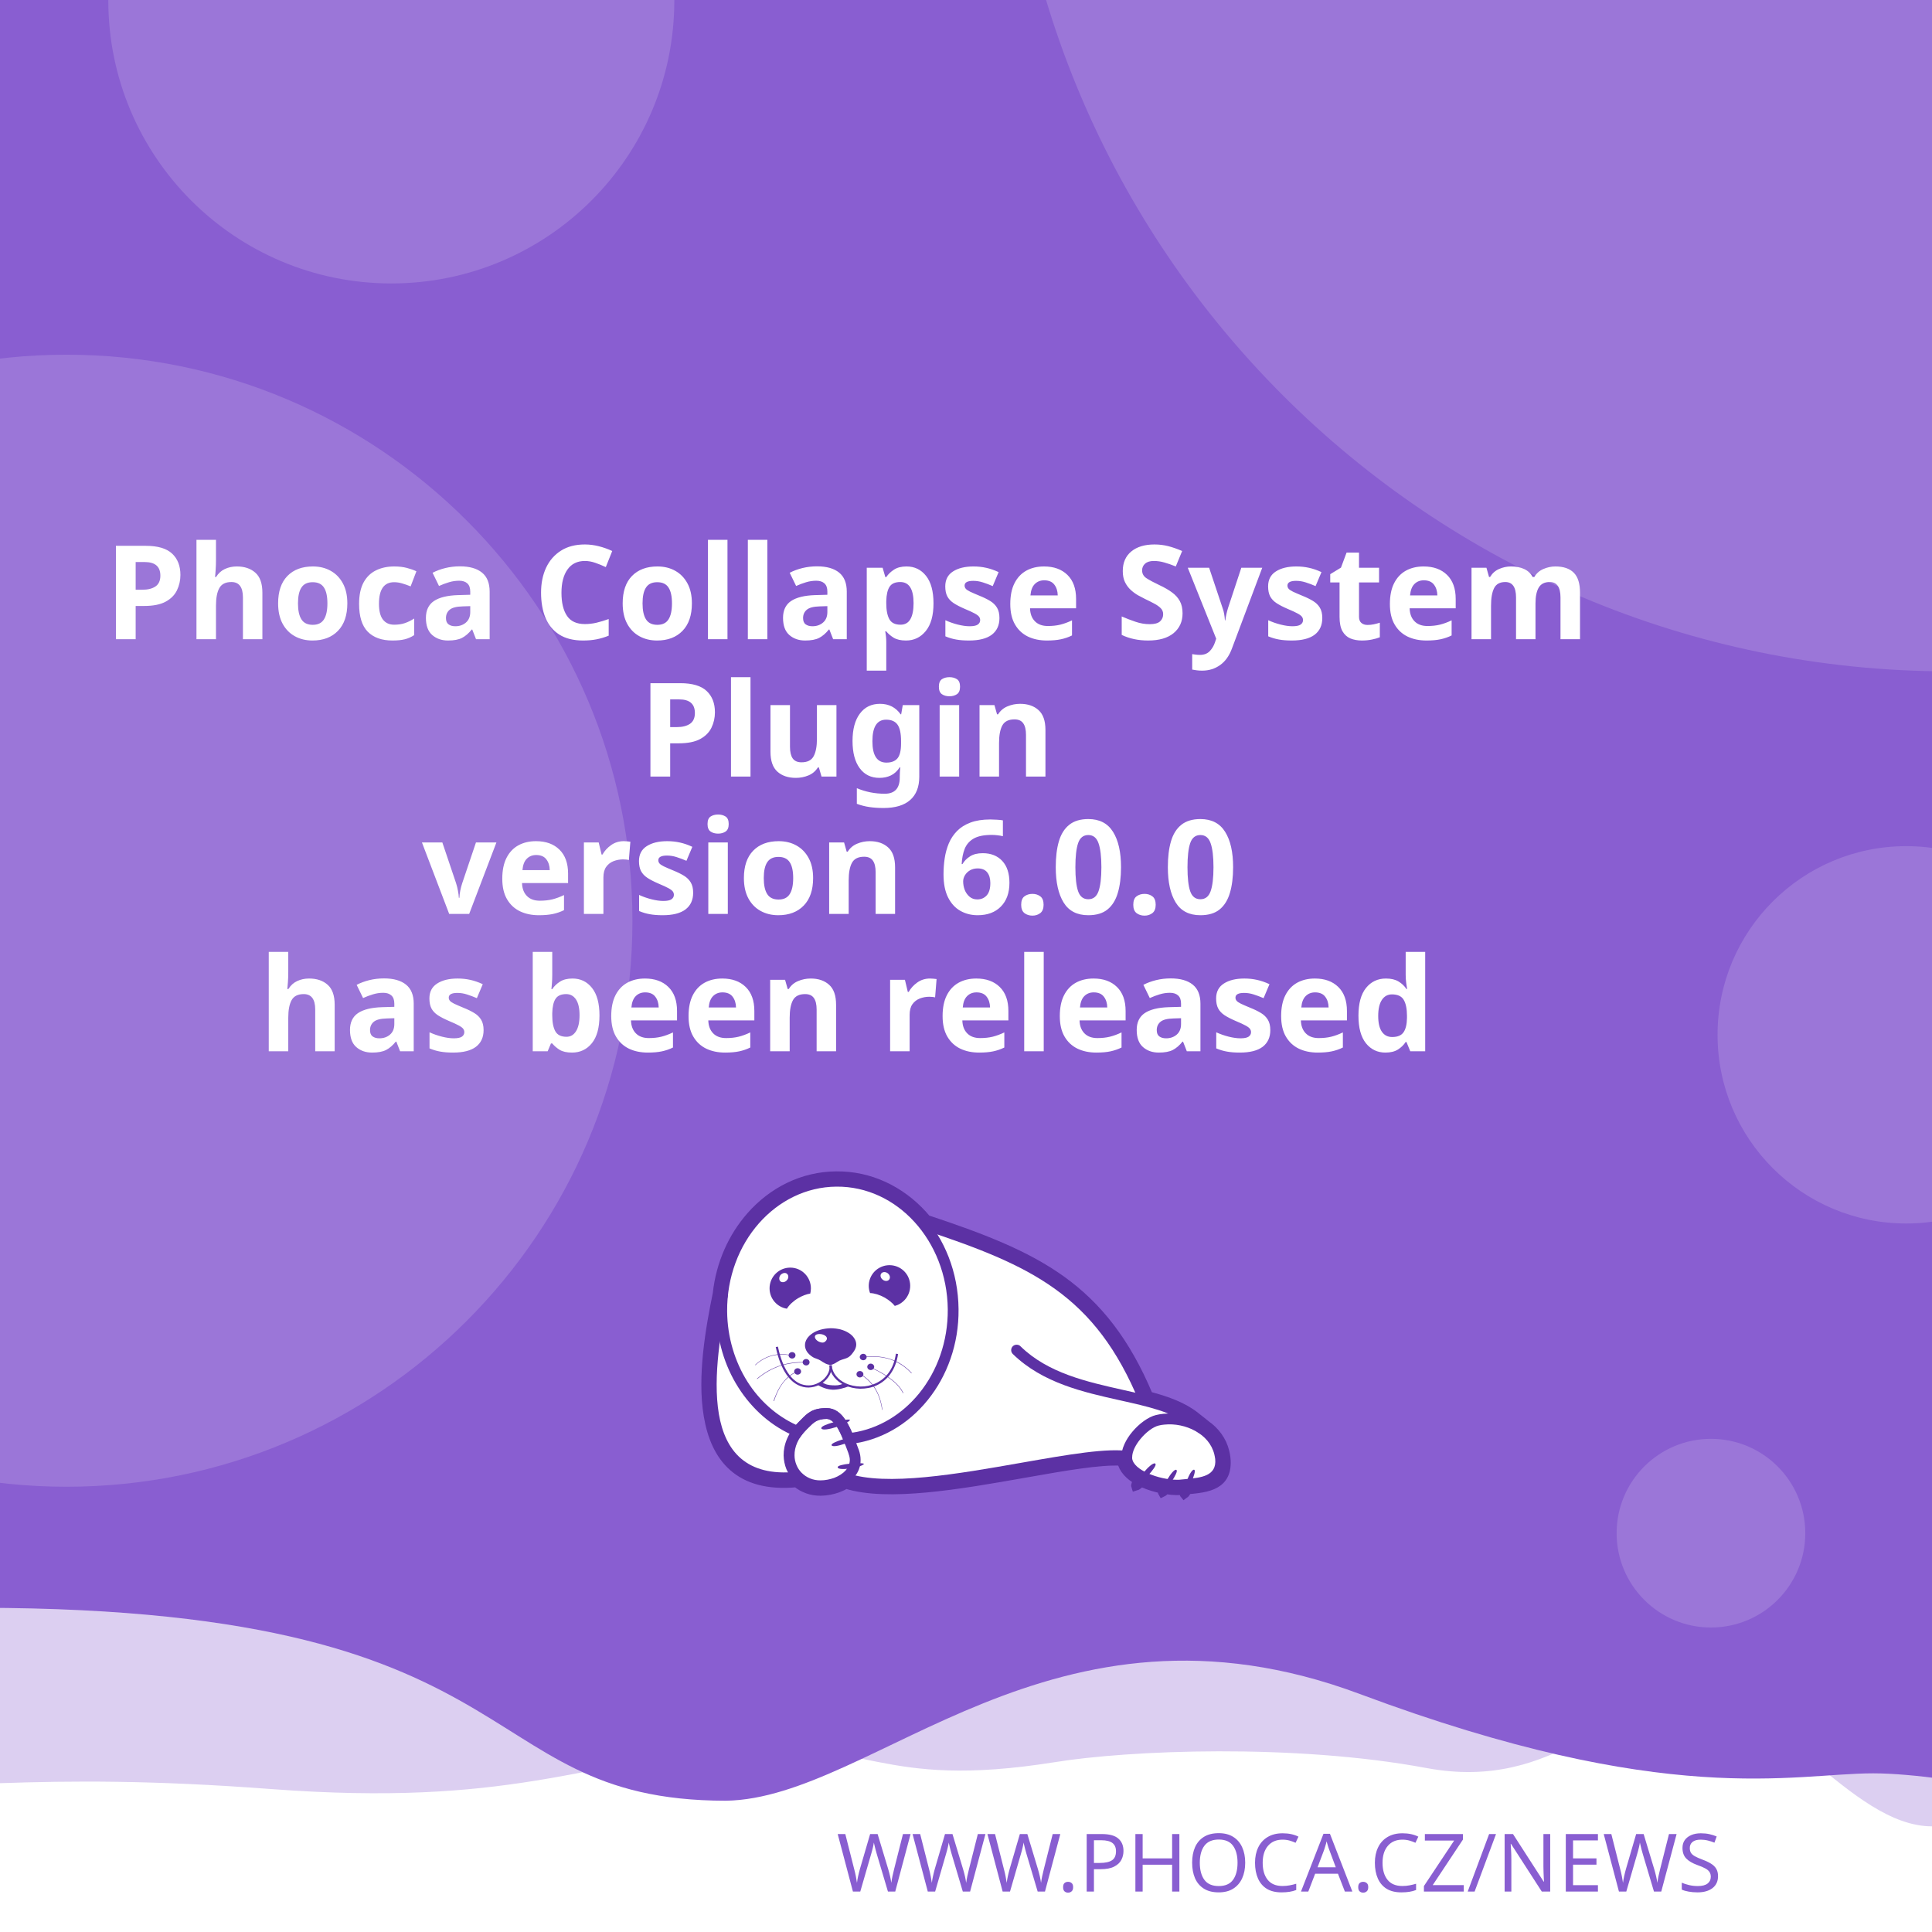
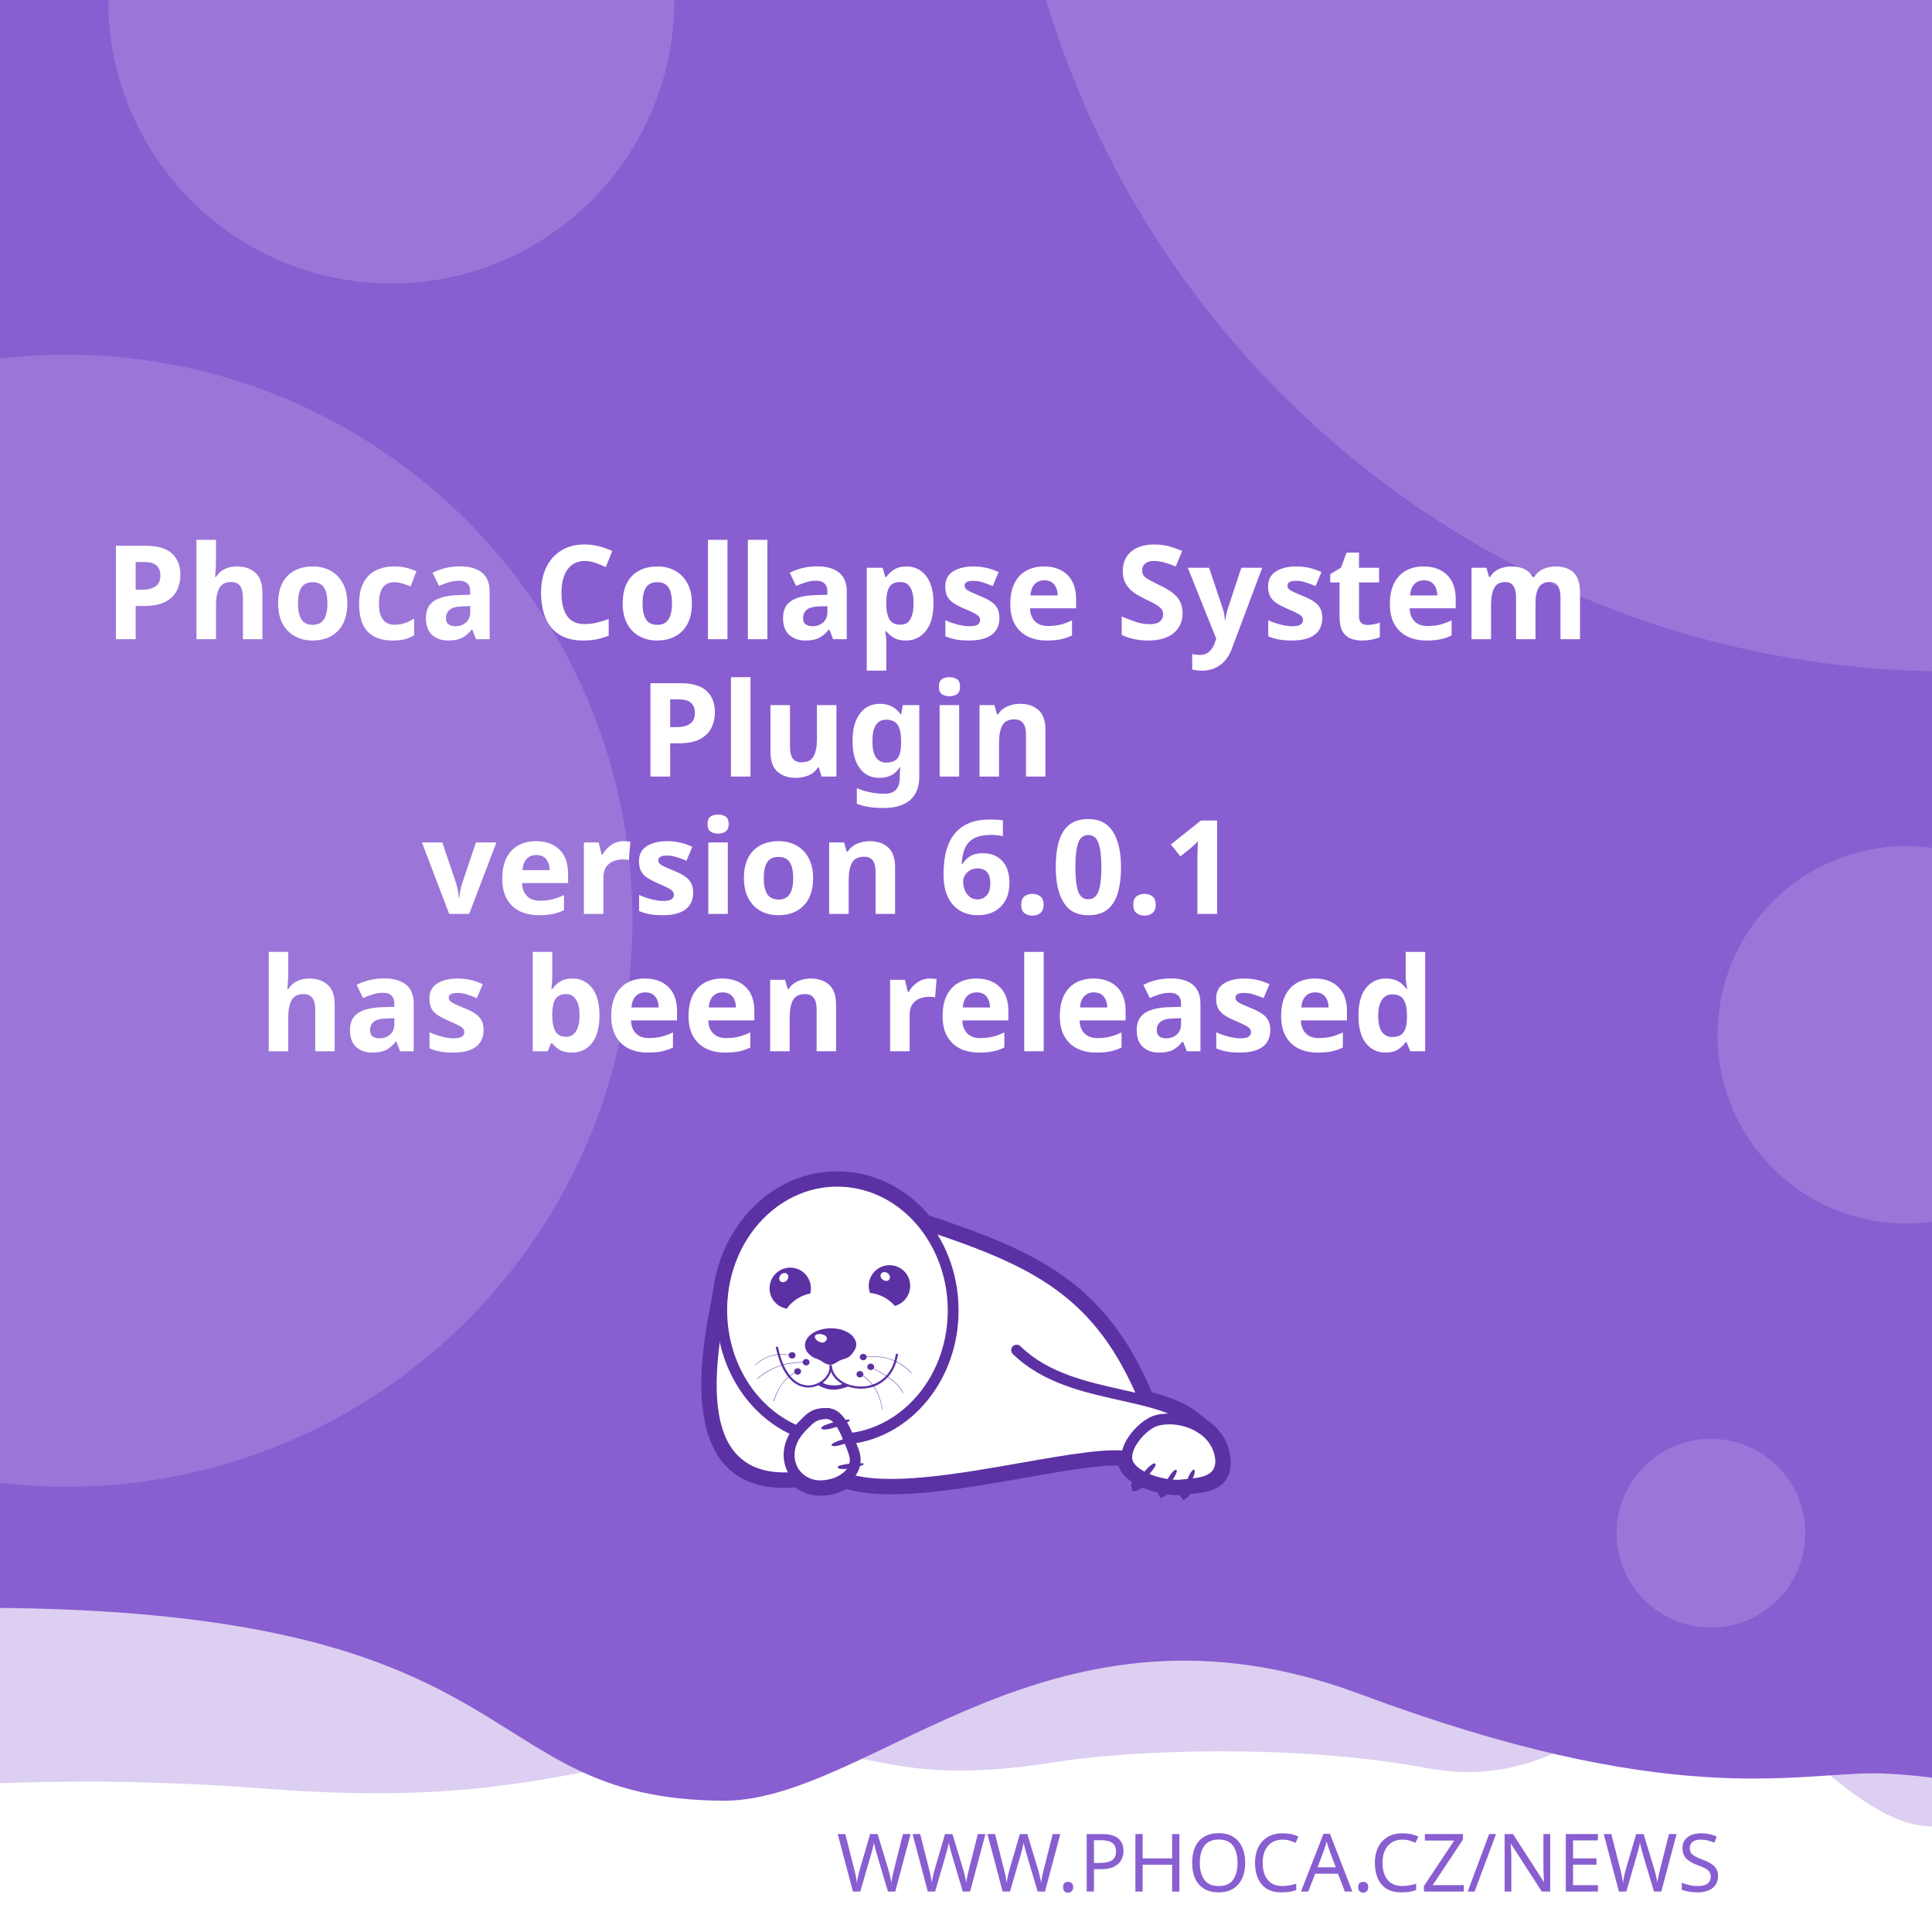
<svg xmlns="http://www.w3.org/2000/svg" width="512" height="512" viewBox="0 0 512 512" version="1.1" id="svg5">
  <defs id="defs2">
    <clipPath id="clip1">
      <path d="M 20,426 H 575 V 841.891 H 20 Z m 0,0" id="path2" />
    </clipPath>
  </defs>
  <g id="layer1">
    <path d="m -288.549,96.962 a 6.384,6.384 0 0 0 -6.384,6.384 v 81.087 a 6.384,6.384 0 0 0 6.384,6.384 h 81.083 a 6.384,6.384 0 0 0 6.384,-6.384 v -81.087 a 6.384,6.384 0 0 0 -6.384,-6.384 z m 16.084,16.188 c 0.591,-0.033 1.134,0.125 1.642,0.482 0.508,0.359 0.842,0.809 1.006,1.355 l 2.415,8.308 46.517,-2.44 c 0.829,-0.043 1.521,0.245 2.074,0.86 0.55,0.606 0.769,1.334 0.636,2.174 l -3.898,24.937 c -0.138,0.736 -0.57,1.497 -1.288,2.273 -0.719,0.787 -1.656,1.211 -2.797,1.272 l -32.861,1.721 3.038,10.253 27.775,-1.455 c 0.726,-0.04 1.351,0.178 1.887,0.648 0.523,0.483 0.803,1.086 0.844,1.812 0.038,0.726 -0.178,1.352 -0.648,1.887 -0.483,0.525 -1.086,0.806 -1.812,0.844 l -2.597,0.137 0.137,2.593 c 0.038,0.729 -0.178,1.356 -0.661,1.879 -0.472,0.535 -1.071,0.819 -1.8,0.856 -0.726,0.038 -1.353,-0.178 -1.879,-0.661 -0.535,-0.472 -0.814,-1.073 -0.852,-1.8 l -0.137,-2.593 -15.573,0.81 0.133,2.597 c 0.038,0.729 -0.176,1.356 -0.648,1.879 -0.483,0.535 -1.086,0.818 -1.812,0.856 -0.726,0.04 -1.352,-0.178 -1.887,-0.661 -0.525,-0.472 -0.806,-1.073 -0.844,-1.8 l -0.137,-2.597 -1.608,0.083 c -0.623,0.033 -1.193,-0.112 -1.721,-0.428 -0.515,-0.317 -0.883,-0.632 -1.11,-0.931 l -0.287,-0.507 -13.05,-49.343 -2.805,0.146 c -0.696,0.038 -1.312,-0.181 -1.858,-0.661 -0.545,-0.472 -0.835,-1.069 -0.873,-1.795 -0.038,-0.729 0.186,-1.353 0.682,-1.879 0.493,-0.535 1.083,-0.818 1.779,-0.856 z" style="fill:#ffffff;stroke-width:1;paint-order:stroke fill markers" id="path400" />
    <rect style="opacity:1;fill:#ffffff;stroke-width:5;stroke-linejoin:round;paint-order:stroke fill markers" id="rect723" width="512" height="512" x="0" y="0" />
    <path id="rect4460" style="opacity:0.3;fill:#895ED1;fill-opacity:1;stroke-width:5;stroke-linejoin:round;paint-order:stroke fill markers" d="M -256,4 H 768 v 480 c 0,0 -42.667,-10 -64,-10 -21.333,0 -42.408,10 -64,10 -21.592,0 -42.667,-10 -64,-10 -21.333,0 -42.408,10 -64,10 -21.592,0 -41.887,-34.701 -63.221,-34.701 -21.333,0 -35.645,25.795 -70.761,19.246 -35.116,-6.549 -78.862,-4.741 -98.515,-1.547 -47.289,7.533 -49.247,-6.724 -87.369,-3.311 -38.122,3.413 -56.921,15.193 -120.307,10.429 -63.387,-4.764 -84.091,0.698 -135.827,-0.116 -21.333,0 -42.408,10 -64,10 -21.592,0 -42.667,-10 -64,-10 -21.333,0 -64,10 -64,10 z" />
    <path id="rect4460-5" style="fill:#895ED1;fill-opacity:1;stroke-width:5;stroke-linejoin:round;paint-order:stroke fill markers" d="M -316,4.9999998e-7 H 708 V 480 c 0,0 -42.667,-10 -64,-10 -21.333,0 -42.408,10 -64,10 -21.592,0 -62.256,-10.048 -83.59,-10.048 -21.333,0 -54.449,9.448 -136.059,-21.03 -81.61,-30.478 -128.583,27.669 -167.971,28.291 -70.795,-0.042 -47.303,-54.288 -212.561,-50.983 C -185.439,429.534 -38.408,480 -60,480 c -21.592,0 -42.667,-10 -64,-10 -21.333,0 -42.408,10 -64,10 -21.592,0 -42.667,-10 -64,-10 -21.333,0 -64,10 -64,10 z" />
    <text xml:space="preserve" style="font-style:normal;font-weight:normal;font-size:21.333px;line-height:1.25;font-family:sans-serif;fill:#895ED1;fill-opacity:1;stroke:none" x="484.042" y="501.277" id="text2910-3-7">
      <tspan id="tspan2908-6-5" x="484.042" y="501.277" style="font-style:normal;font-variant:normal;font-weight:300;font-stretch:normal;font-size:21.333px;font-family:Montserrat;-inkscape-font-specification:'Montserrat Light';text-align:end;text-anchor:end;fill:#895ED1;fill-opacity:1">WWW.PHOCA.CZ/NEWS</tspan>
    </text>
    <text xml:space="preserve" style="font-style:normal;font-variant:normal;font-weight:600;font-stretch:normal;font-size:34.667px;line-height:1.05;font-family:Rubik;-inkscape-font-specification:'Rubik Semi-Bold';fill:#ffffff;fill-opacity:1;stroke:none" x="256" y="133" id="text11252">
      <tspan x="256" y="133" id="tspan403" style="text-align:center;text-anchor:middle" />
      <tspan x="256" y="169.4" style="font-size:34.667px;text-align:center;text-anchor:middle" id="tspan442">Phoca Collapse System</tspan>
      <tspan x="256" y="205.8" style="font-size:34.667px;text-align:center;text-anchor:middle" id="tspan444">Plugin</tspan>
-       <tspan x="256" y="242.2" id="tspan1992" style="font-size:34.667px;text-align:center;text-anchor:middle">version 6.0.0
+       <tspan x="256" y="242.2" id="tspan1992" style="font-size:34.667px;text-align:center;text-anchor:middle">version 6.0.1
</tspan>
      <tspan x="256" y="278.6" id="tspan2906" style="font-size:34.667px;text-align:center;text-anchor:middle">has been released</tspan>
      <tspan x="256" y="315" id="tspan1994" style="font-size:34.667px" />
    </text>
    <circle style="opacity:0.15;fill:#ffffff;fill-opacity:1;stroke-width:5;stroke-linejoin:round;paint-order:stroke fill markers" id="path8376" cx="516.67" cy="-72.081" r="250" />
    <circle style="opacity:0.15;fill:#ffffff;fill-opacity:1;stroke-width:5;stroke-linejoin:round;paint-order:stroke fill markers" id="path8376-9" cx="17.604" cy="244" r="150" />
    <circle style="opacity:0.15;fill:#ffffff;fill-opacity:1;stroke-width:5;stroke-linejoin:round;paint-order:stroke fill markers" id="path8376-6" cx="103.704" cy="0.117" r="75" />
    <circle style="opacity:0.15;fill:#ffffff;fill-opacity:1;stroke-width:5;stroke-linejoin:round;paint-order:stroke fill markers" id="path8376-6-2" cx="505.168" cy="274.238" r="50" />
    <circle style="opacity:0.15;fill:#ffffff;fill-opacity:1;stroke-width:5;stroke-linejoin:round;paint-order:stroke fill markers" id="path8376-6-2-1" cx="453.421" cy="406.309" r="25" />
    <text xml:space="preserve" style="font-style:normal;font-weight:normal;font-size:10.667px;line-height:1.25;font-family:sans-serif;fill:#895ED1;fill-opacity:1;stroke:none" x="57.956" y="456.624" id="text396">
      <tspan id="tspan394" x="57.956" y="456.624" style="font-style:normal;font-variant:normal;font-weight:normal;font-stretch:normal;font-size:10.667px;font-family:Rubik;-inkscape-font-specification:Rubik;text-align:center;text-anchor:middle;fill:#895ED1;fill-opacity:1" />
    </text>
    <g id="g760" transform="matrix(0.5260845,0,0,0.5260845,99.42418,10.37304)">
      <path style="fill:#ffffff;fill-opacity:1;fill-rule:evenodd;stroke:none" d="m 389.621,683.473 c 9.113,2.391 17.273,5.336 23.457,10.227 l 5.375,4.273 -0.004,0.008 c 4.633,3.242 8.191,7.863 9.594,13.672 0.242,0.977 0.426,2.016 0.547,3.055 1.465,14.07 -9.473,15.141 -19.348,16.055 -0.648,1.137 -1.25,1.992 -1.66,2.266 -0.246,-0.289 -0.254,-1.047 -0.09,-2.051 -0.246,0.031 -0.52,0.062 -0.824,0.098 -0.855,0.059 -1.77,0.121 -2.809,0.121 -1.75,-0.023 -3.684,-0.199 -5.691,-0.523 -0.645,0.738 -1.207,1.266 -1.578,1.438 -0.172,-0.285 -0.098,-0.895 0.145,-1.691 -3.309,-0.637 -6.738,-1.656 -9.793,-3.012 -0.332,-0.148 -0.66,-0.301 -0.984,-0.461 -1.219,1.098 -2.277,1.891 -2.863,2.051 -0.176,-0.504 0.289,-1.621 1.109,-2.973 -4.211,-2.402 -7.395,-5.645 -8.18,-9.641 -10.754,-0.684 -29.09,2.582 -49.293,6.141 -31.996,5.633 -68.574,12.086 -89.609,5.406 -1.258,0.789 -2.625,1.453 -4.07,1.984 -2.688,0.977 -5.617,1.523 -8.609,1.586 -4.73,0.055 -8.941,-1.551 -12.176,-4.27 -29.23,2.742 -40.98,-12.871 -44.496,-33.715 -3.402,-19.863 1.055,-44.504 4.527,-61.535 1.641,-15.129 7.793,-28.699 16.91,-39.043 10.93,-12.461 26.137,-20.215 43.051,-20.336 h 0.062 c 16.914,-0.184 32.242,7.328 43.418,19.543 0.715,0.781 1.414,1.582 2.094,2.406 27.59,9.176 49.688,17.566 67.891,30.629 18.176,13.078 32.348,30.754 43.898,58.293 z m 0,0" id="path177" />
      <g clip-path="url(#clip1)" clip-rule="nonzero" id="g181">
        <path style="fill:none;stroke:#5c31a4;stroke-width:2.835;stroke-linecap:butt;stroke-linejoin:miter;stroke-miterlimit:22.926;stroke-opacity:1" d="m 245.703,99.901 c 5.747,-1.508 10.893,-3.365 14.792,-6.449 l 3.39,-2.695 -0.002,-0.005 c 2.922,-2.045 5.166,-4.959 6.05,-8.622 0.153,-0.616 0.269,-1.271 0.345,-1.926 0.924,-8.873 -5.974,-9.548 -12.201,-10.124 -0.409,-0.717 -0.788,-1.256 -1.047,-1.429 -0.155,0.182 -0.16,0.66 -0.057,1.293 -0.155,-0.02 -0.328,-0.039 -0.52,-0.062 -0.539,-0.037 -1.116,-0.076 -1.771,-0.076 -1.104,0.015 -2.323,0.126 -3.589,0.33 -0.406,-0.466 -0.761,-0.798 -0.995,-0.907 -0.108,0.18 -0.062,0.564 0.091,1.067 -2.086,0.402 -4.249,1.044 -6.176,1.899 -0.209,0.094 -0.416,0.19 -0.621,0.291 -0.769,-0.692 -1.436,-1.192 -1.806,-1.293 -0.111,0.318 0.182,1.022 0.7,1.875 -2.655,1.515 -4.663,3.56 -5.158,6.08 -6.782,0.431 -18.345,-1.628 -31.085,-3.872 -20.177,-3.552 -43.244,-7.622 -56.51,-3.409 -0.793,-0.498 -1.655,-0.916 -2.567,-1.251 -1.695,-0.616 -3.542,-0.961 -5.429,-1 -2.983,-0.034 -5.639,0.978 -7.678,2.692 -18.433,-1.729 -25.843,8.117 -28.06,21.261 -2.146,12.526 0.665,28.065 2.855,38.805 1.035,9.541 4.914,18.098 10.664,24.621 6.892,7.858 16.482,12.748 27.149,12.824 h 0.039 c 10.666,0.116 20.333,-4.621 27.38,-12.324 0.451,-0.493 0.892,-0.998 1.32,-1.517 17.399,-5.786 31.334,-11.078 42.813,-19.315 11.462,-8.247 20.399,-19.394 27.683,-36.761 z m 0,0" transform="matrix(1.58574,0,0,-1.58574,0,841.8898)" id="path179" />
      </g>
      <path style="fill:#5c31a4;fill-opacity:1;fill-rule:evenodd;stroke:none" d="m 393.047,717.762 c 1.16,1.098 -7.754,10.625 -9.953,11.234 -0.672,-1.895 7.816,-12.52 9.832,-11.48 0.121,0.062 0.246,0.367 0.121,0.246" id="path183" />
      <path style="fill:#5c31a4;fill-opacity:1;fill-rule:evenodd;stroke:none" d="m 403.676,720.875 c 1.219,0.855 -5.254,10.379 -7.086,11.234 -0.914,-1.523 5.07,-12.09 6.961,-11.418 0.125,0.062 0.305,0.305 0.125,0.184" id="path185" />
      <path style="fill:#5c31a4;fill-opacity:1;fill-rule:evenodd;stroke:none" d="m 412.652,720.754 c 1.344,0.609 -3.422,11.172 -5.07,12.273 -1.16,-1.344 2.934,-12.766 4.945,-12.398 0.062,0 0.309,0.246 0.125,0.125" id="path187" />
      <path style="fill:#5c31a4;fill-opacity:1;fill-rule:evenodd;stroke:none" d="m 224.809,699.621 c -0.43,-1.586 12.211,-4.824 14.41,-4.152 -0.426,1.957 -13.375,6.414 -14.473,4.398 -0.062,-0.121 0,-0.488 0.062,-0.246 z m 0,0" id="path189" />
      <path style="fill:#5c31a4;fill-opacity:1;fill-rule:evenodd;stroke:none" d="m 229.938,708.172 c -0.367,-1.402 10.746,-4.641 12.703,-4.09 -0.367,1.77 -11.664,6.043 -12.703,4.273 -0.062,-0.062 -0.062,-0.367 0,-0.184" id="path191" />
      <path style="fill:#5c31a4;fill-opacity:1;fill-rule:evenodd;stroke:none" d="m 233.051,719.285 c -0.121,-1.402 11.359,-2.504 13.191,-1.648 -0.609,1.711 -12.52,3.789 -13.25,1.895 0,-0.121 0.059,-0.43 0.059,-0.246 z m 0,0" id="path193" />
      <path style="fill:#5c31a4;fill-opacity:1;fill-rule:evenodd;stroke:none" d="m 268.164,622.859 c 2.809,5.008 1.102,11.359 -3.906,14.23 -0.793,0.488 -1.648,0.793 -2.504,1.039 -1.16,-1.469 -2.934,-2.934 -5.008,-4.152 -2.625,-1.469 -5.312,-2.262 -7.449,-2.32 -1.773,-4.703 0.121,-10.141 4.641,-12.703 5.008,-2.809 11.359,-1.102 14.227,3.906 z m -12.457,2.078 c -1.098,-0.793 -1.465,-2.199 -0.793,-3.113 0.672,-0.918 2.137,-0.98 3.234,-0.184 1.164,0.855 1.469,2.258 0.797,3.176 -0.672,0.914 -2.137,0.977 -3.238,0.121" id="path195" />
      <path style="fill:#5c31a4;fill-opacity:1;fill-rule:evenodd;stroke:none" d="m 209.113,618.832 c 5.738,0 10.383,4.699 10.383,10.441 0,0.914 -0.125,1.77 -0.309,2.625 -1.891,0.305 -4.027,1.098 -6.105,2.32 -2.566,1.527 -4.578,3.48 -5.68,5.312 -4.945,-0.793 -8.73,-5.066 -8.73,-10.258 0,-5.742 4.641,-10.441 10.441,-10.441 z m -4.824,3.602 c 0.977,-0.977 2.441,-1.223 3.234,-0.43 0.855,0.797 0.797,2.262 -0.18,3.238 -0.918,1.039 -2.383,1.223 -3.238,0.488 -0.793,-0.793 -0.734,-2.258 0.184,-3.297" id="path197" />
      <path style="fill:#5c31a4;fill-opacity:1;fill-rule:evenodd;stroke:none" d="m 229.449,649.363 c 1.77,0 3.48,0.246 5.008,0.613 1.527,0.426 2.93,1.035 4.09,1.77 1.16,0.73 2.137,1.648 2.75,2.625 0.672,0.977 1.035,2.078 1.035,3.238 0,1.098 -0.426,2.32 -1.16,3.359 -0.73,1.035 -1.523,2.195 -2.746,2.992 -1.281,0.793 -3.055,1.035 -4.52,1.707 -1.406,0.734 -3.055,2.137 -4.641,2.137 -1.77,0 -3.664,-1.34 -4.887,-2.137 -1.281,-0.855 -2.871,-1.035 -4.031,-1.832 -1.16,-0.73 -2.137,-1.648 -2.809,-2.625 -0.672,-1.039 -1.035,-2.137 -1.035,-3.297 0,-1.16 0.363,-2.262 1.035,-3.297 0.613,-0.977 1.59,-1.895 2.75,-2.688 1.16,-0.793 2.562,-1.406 4.09,-1.832 1.59,-0.43 3.238,-0.672 5.07,-0.734 z m -3.969,3.176 c 1.707,0.551 2.625,1.711 1.77,2.934 -0.914,1.219 -1.832,1.402 -3.418,0.793 -1.59,-0.613 -2.629,-2.016 -2.262,-2.992 0.305,-0.918 2.199,-1.285 3.91,-0.734 z m 0,0" id="path199" />
      <path style="fill:#5c31a4;fill-opacity:1;fill-rule:nonzero;stroke:none" d="m 202.883,658.645 c 2.445,11.664 7.023,17.102 11.664,18.871 1.773,0.609 3.543,0.793 5.191,0.551 1.648,-0.246 3.238,-0.918 4.582,-1.773 3.051,-2.012 5.008,-5.25 4.516,-8.18 l 1.102,-0.125 c 0.488,3.301 -1.648,6.965 -5.008,9.223 -1.465,0.914 -3.238,1.648 -5.07,1.895 -1.832,0.305 -3.785,0.121 -5.68,-0.613 -5.004,-1.832 -9.832,-7.512 -12.395,-19.664 l 1.098,-0.18 z m 0,0" id="path201" />
      <path style="fill:#5c31a4;fill-opacity:1;fill-rule:nonzero;stroke:none" d="m 229.938,667.988 c 0.367,4.094 3.176,7.27 7.023,9.102 2.195,1.035 4.824,1.586 7.449,1.648 2.625,0.059 5.312,-0.488 7.816,-1.648 4.887,-2.262 8.977,-6.961 10.078,-14.902 l 1.098,0.184 c -1.223,8.305 -5.559,13.312 -10.75,15.754 -2.625,1.223 -5.496,1.711 -8.305,1.711 -2.746,-0.059 -5.496,-0.672 -7.875,-1.77 -4.152,-1.953 -7.27,-5.438 -7.637,-9.953 z m 0,0" id="path203" />
      <path style="fill:#5c31a4;fill-opacity:1;fill-rule:nonzero;stroke:none" d="m 224.93,676.477 c 1.895,1.285 3.359,1.527 5.496,1.648 2.137,0.062 3.113,0.125 5.617,-0.914 l 2.992,1.223 c -2.809,1.16 -6.227,2.016 -8.73,1.891 -2.566,-0.121 -5.375,-1.098 -7.574,-2.562 z m 0,0" id="path205" />
      <path style="fill:#5c31a4;fill-opacity:1;fill-rule:evenodd;stroke:none" d="m 210.027,661.395 c 0.98,0 1.711,0.734 1.711,1.586 0,0.918 -0.73,1.652 -1.711,1.652 -0.977,0 -1.77,-0.734 -1.77,-1.652 0,-0.852 0.793,-1.586 1.77,-1.586" id="path207" />
      <path style="fill:#5c31a4;fill-opacity:1;fill-rule:evenodd;stroke:none" d="m 217.113,664.875 c 0.977,0 1.711,0.734 1.711,1.648 0,0.855 -0.734,1.59 -1.711,1.59 -0.977,0 -1.77,-0.734 -1.77,-1.59 0,-0.914 0.793,-1.648 1.77,-1.648" id="path209" />
      <path style="fill:#5c31a4;fill-opacity:1;fill-rule:evenodd;stroke:none" d="m 212.777,669.516 c 0.977,0 1.77,0.734 1.77,1.648 0,0.855 -0.793,1.59 -1.77,1.59 -0.918,0 -1.711,-0.734 -1.711,-1.59 0,-0.914 0.793,-1.648 1.711,-1.648" id="path211" />
      <path style="fill:#5c31a4;fill-opacity:1;fill-rule:evenodd;stroke:none" d="m 244.164,670.922 c 0.98,0 1.773,0.73 1.773,1.586 0,0.918 -0.793,1.648 -1.773,1.648 -0.977,0 -1.707,-0.73 -1.707,-1.648 0,-0.855 0.73,-1.586 1.707,-1.586" id="path213" />
      <path style="fill:#5c31a4;fill-opacity:1;fill-rule:evenodd;stroke:none" d="m 249.602,667.195 c 0.977,0 1.77,0.734 1.77,1.648 0,0.855 -0.793,1.59 -1.77,1.59 -0.918,0 -1.711,-0.734 -1.711,-1.59 0,-0.914 0.793,-1.648 1.711,-1.648" id="path215" />
      <path style="fill:#5c31a4;fill-opacity:1;fill-rule:evenodd;stroke:none" d="m 245.875,662.25 c 0.918,0 1.711,0.73 1.711,1.648 0,0.855 -0.793,1.586 -1.711,1.586 -0.977,0 -1.77,-0.73 -1.77,-1.586 0,-0.918 0.793,-1.648 1.77,-1.648" id="path217" />
      <path style="fill:#5c31a4;fill-opacity:1;fill-rule:nonzero;stroke:none" d="m 245.816,663.777 c 5.496,-0.672 10.195,-0.125 14.227,1.281 4.031,1.406 7.391,3.785 10.258,6.902 l -0.18,0.121 c -2.812,-3.055 -6.168,-5.375 -10.141,-6.84 -4.027,-1.406 -8.668,-1.895 -14.105,-1.281 z m 0,0" id="path219" />
      <path style="fill:#5c31a4;fill-opacity:1;fill-rule:nonzero;stroke:none" d="m 244.473,672.387 c 3.176,1.953 5.68,4.398 7.508,7.391 1.836,3.051 2.996,6.594 3.543,10.684 h -0.184 c -0.547,-4.027 -1.707,-7.57 -3.539,-10.562 -1.832,-2.934 -4.336,-5.434 -7.453,-7.328 z m 0,0" id="path221" />
      <path style="fill:#5c31a4;fill-opacity:1;fill-rule:nonzero;stroke:none" d="m 249.723,669.027 c 4.641,2.137 8.184,4.273 10.809,6.414 2.688,2.137 4.457,4.336 5.559,6.531 l -0.184,0.125 c -1.102,-2.199 -2.871,-4.398 -5.496,-6.473 -2.625,-2.141 -6.168,-4.277 -10.75,-6.414 z m 0,0" id="path223" />
      <path style="fill:#5c31a4;fill-opacity:1;fill-rule:nonzero;stroke:none" d="m 191.344,667.867 c 2.625,-2.441 5.555,-4.031 8.609,-4.824 3.176,-0.855 6.535,-0.793 10.074,0 v 0.184 c -3.539,-0.793 -6.898,-0.793 -10.012,0 -3.055,0.793 -5.926,2.383 -8.551,4.762 z m 0,0" id="path225" />
      <path style="fill:#5c31a4;fill-opacity:1;fill-rule:nonzero;stroke:none" d="m 192.32,674.77 c 3.723,-3.117 7.57,-5.254 11.664,-6.598 4.031,-1.344 8.305,-1.891 12.824,-1.707 v 0.18 c -4.52,-0.121 -8.734,0.43 -12.766,1.711 -4.027,1.344 -7.875,3.48 -11.602,6.598 z m 0,0" id="path227" />
      <path style="fill:#5c31a4;fill-opacity:1;fill-rule:nonzero;stroke:none" d="m 200.688,686.004 c 1.402,-4.273 3.172,-7.512 5.188,-9.891 1.957,-2.445 4.215,-3.973 6.535,-4.949 l 0.121,0.184 c -2.32,0.977 -4.516,2.504 -6.531,4.887 -1.957,2.383 -3.727,5.555 -5.07,9.832 l -0.246,-0.062 z m 0,0" id="path229" />
      <path style="fill:#5c31a4;fill-opacity:1;fill-rule:nonzero;stroke:none" d="m 379.43,716.781 c -9.953,-1.832 -30.168,1.773 -52.699,5.742 -32.613,5.738 -69.984,12.336 -90.809,5.008 l 1.832,-5.191 c 19.48,6.84 56.059,0.367 88,-5.25 23.02,-4.031 43.723,-7.695 54.652,-5.68 z m 0,0" id="path231" />
      <path style="fill:#5c31a4;fill-opacity:1;fill-rule:nonzero;stroke:none" d="m 232.258,572.602 h 0.062 c 16.914,-0.184 32.242,7.328 43.418,19.543 11.051,12.09 17.953,28.945 18.137,47.57 v 0.062 c 0.184,17.527 -5.742,33.648 -15.512,45.738 -9.895,12.273 -23.816,20.582 -39.57,22.23 l -2.016,0.18 -0.793,-1.891 c -1.344,-3.359 -2.75,-6.352 -4.336,-8.367 -1.285,-1.648 -2.688,-2.625 -4.277,-2.625 -4.762,0 -6.531,1.832 -8.977,4.273 l -1.039,1.039 c -0.426,0.426 -0.852,0.855 -1.219,1.281 v 0.062 c -0.43,0.426 -0.793,0.914 -1.102,1.281 l -1.281,1.711 -1.953,-0.793 C 200.016,699.074 190,690.34 182.914,679.164 176.016,668.293 171.984,655.105 171.863,640.875 c -0.184,-18.688 6.473,-35.602 17.34,-47.938 10.934,-12.457 26.141,-20.215 43.055,-20.336 z m 0.121,5.438 h -0.059 c -15.27,0.121 -29.07,7.203 -39.023,18.5 -10.016,11.359 -16.121,27.055 -16,44.277 0.121,13.188 3.91,25.402 10.199,35.418 6.105,9.648 14.656,17.281 24.547,21.801 0.488,-0.551 0.98,-1.098 1.469,-1.59 l 0.977,-0.977 c 3.359,-3.418 5.801,-5.859 12.883,-5.859 3.543,0 6.293,1.77 8.551,4.641 1.648,2.074 3.055,4.762 4.336,7.754 13.375,-1.953 25.219,-9.281 33.832,-19.906 9.039,-11.176 14.473,-26.016 14.352,-42.262 v -0.059 c -0.184,-17.223 -6.598,-32.793 -16.797,-43.969 -10.137,-11.113 -23.996,-17.895 -39.266,-17.77 z m 0,0" id="path233" />
      <path style="fill:#5c31a4;fill-opacity:1;fill-rule:nonzero;stroke:none" d="m 325.141,658.523 c 13.801,13.496 33.465,17.832 51.359,21.863 14.289,3.176 27.539,6.168 36.578,13.312 l 5.375,4.273 -3.422,4.277 -5.371,-4.277 c -8.062,-6.41 -20.703,-9.219 -34.383,-12.273 -18.625,-4.152 -39.023,-8.734 -53.984,-23.266 -0.547,-0.488 -0.914,-1.223 -0.914,-2.016 0,-1.527 1.219,-2.75 2.746,-2.75 0.797,0 1.527,0.309 2.016,0.855 z m 0,0" id="path235" />
      <path style="fill:#5c31a4;fill-opacity:1;fill-rule:nonzero;stroke:none" d="m 428.59,714.707 c 1.465,14.105 -9.527,15.145 -19.418,16.059 -0.672,0.062 -1.344,0.184 -2.504,0.309 -0.855,0.059 -1.773,0.121 -2.812,0.121 -5.004,-0.062 -11.539,-1.406 -16.914,-3.785 -5.863,-2.629 -10.504,-6.656 -11.055,-11.91 -0.059,-0.305 -0.059,-0.73 -0.059,-1.098 0.059,-4.336 2.32,-8.977 5.496,-12.766 3.48,-4.211 8.184,-7.633 12.031,-8.547 1.219,-0.309 2.441,-0.488 3.664,-0.613 6.289,-0.672 13.188,0.672 18.867,3.91 5.863,3.234 10.504,8.426 12.152,15.266 0.246,0.977 0.43,2.016 0.551,3.055 z m -19.906,10.625 c 7.266,-0.672 15.324,-1.465 14.473,-10.074 -0.125,-0.797 -0.246,-1.59 -0.43,-2.324 -1.281,-5.25 -4.883,-9.219 -9.527,-11.785 -4.699,-2.625 -10.379,-3.785 -15.633,-3.234 -0.977,0.059 -1.953,0.242 -2.93,0.488 -2.75,0.672 -6.289,3.297 -9.102,6.715 -2.441,2.934 -4.211,6.352 -4.211,9.285 0,0.121 0,0.305 0,0.547 0.367,2.992 3.664,5.559 7.875,7.453 4.703,2.137 10.324,3.297 14.656,3.297 0.797,0 1.527,0 2.262,-0.121 l 2.562,-0.246 z m 0,0" id="path237" />
      <path style="fill:#5c31a4;fill-opacity:1;fill-rule:nonzero;stroke:none" d="m 177.664,632.816 c -3.297,16.547 -7.758,40.73 -4.52,59.844 3.113,18.137 13.434,31.695 39.266,29.008 l 0.551,5.496 c -29.742,3.055 -41.648,-12.641 -45.191,-33.648 -3.418,-19.969 1.102,-44.762 4.582,-61.801 z m 0,0" id="path239" />
      <path style="fill:#5c31a4;fill-opacity:1;fill-rule:nonzero;stroke:none" d="m 227.371,689.609 c 8.488,0 12.094,9.832 16.184,20.883 l 0.062,0.121 c 0.609,1.711 0.914,3.422 0.914,5.008 0.062,3.48 -1.219,6.535 -3.418,8.977 -2.078,2.324 -4.887,4.156 -8.062,5.316 -2.688,0.977 -5.617,1.523 -8.609,1.586 -5.375,0.062 -10.078,-2.016 -13.434,-5.434 -1.652,-1.648 -2.934,-3.543 -3.848,-5.68 -0.855,-2.137 -1.344,-4.457 -1.406,-6.902 -0.062,-5.496 2.199,-11.543 7.758,-17.039 l 0.977,-0.977 c 3.355,-3.418 5.801,-5.859 12.883,-5.859 z m 11.055,22.777 c -3.422,-9.16 -6.414,-17.344 -11.055,-17.344 -4.762,0 -6.531,1.832 -8.977,4.273 l -1.039,1.039 c -4.395,4.336 -6.168,8.918 -6.105,13.07 0,1.707 0.367,3.355 0.977,4.824 0.613,1.523 1.527,2.867 2.625,3.969 2.383,2.379 5.742,3.848 9.527,3.785 2.32,0 4.641,-0.488 6.781,-1.223 2.379,-0.914 4.395,-2.195 5.859,-3.785 1.285,-1.527 2.078,-3.297 2.078,-5.312 0,-0.977 -0.246,-2.016 -0.672,-3.176 z m 0,0" id="path241" />
      <path style="fill:#5c31a4;fill-opacity:1;fill-rule:nonzero;stroke:none" d="m 277.02,594.281 c 27.969,9.281 50.32,17.711 68.703,30.898 18.504,13.312 32.852,31.391 44.516,59.785 l -5.066,2.141 c -11.238,-27.422 -24.977,-44.766 -42.625,-57.465 -17.773,-12.824 -39.758,-21.07 -67.238,-30.168 z m 0,0" id="path243" />
    </g>
  </g>
</svg>
